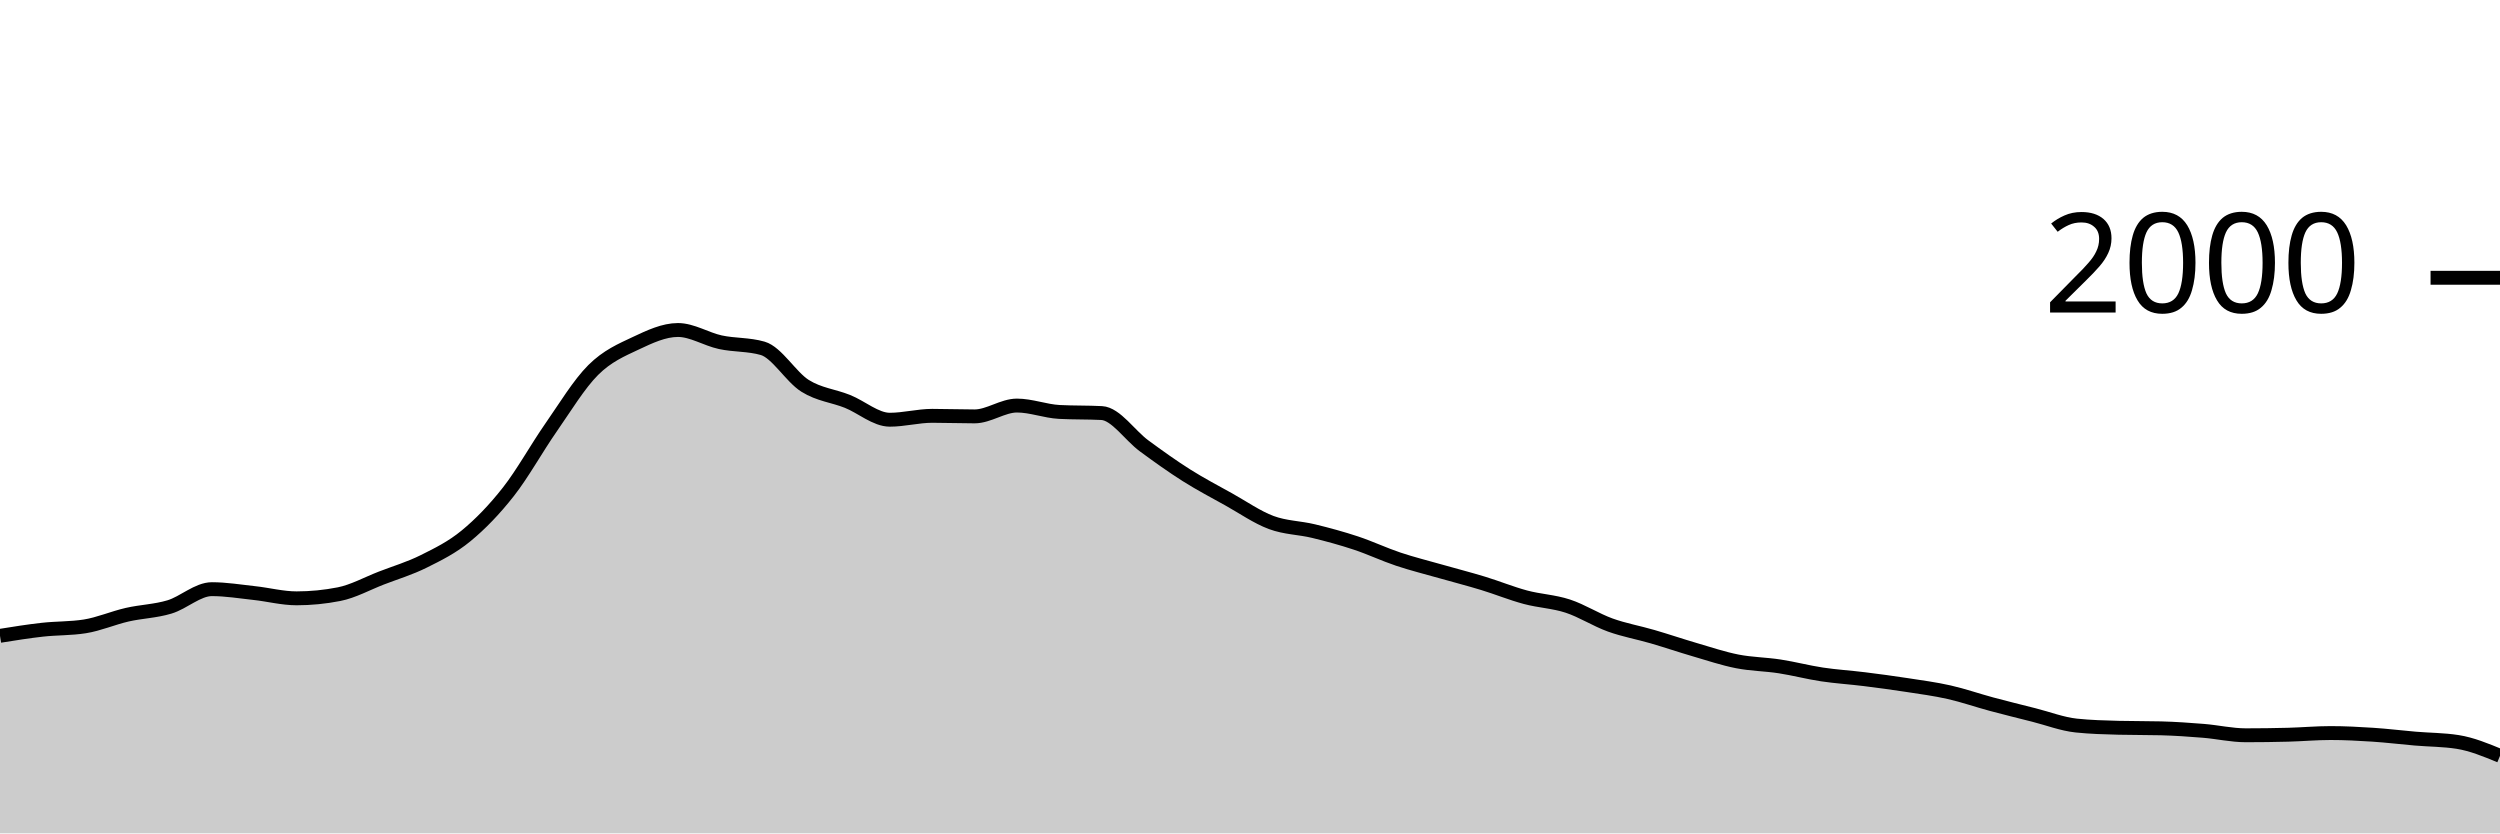
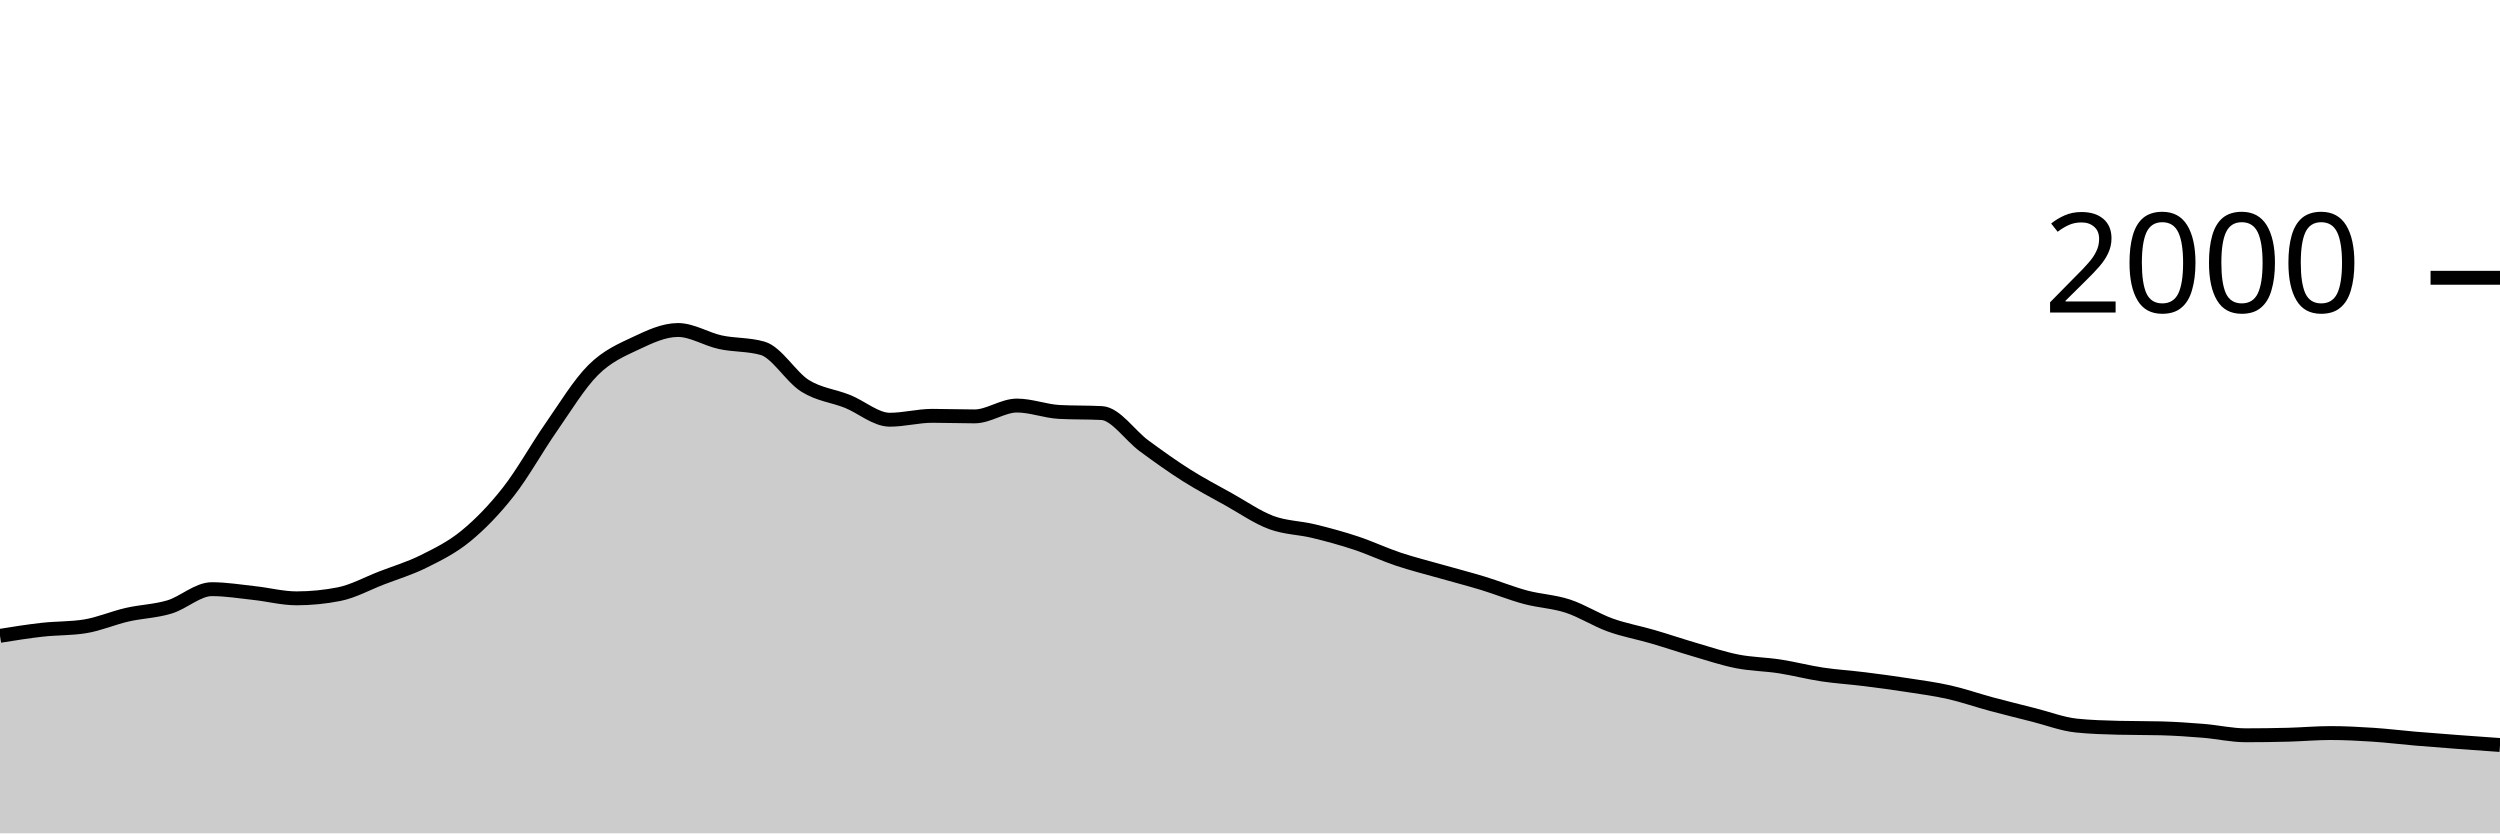
<svg xmlns="http://www.w3.org/2000/svg" viewBox="0 0 180 60">
  <g transform="translate(0,20)">
-     <path class="area" fill="rgba(0, 0, 0, 0.2)" d="M0,25.78C1.017,25.617,2.034,25.453,3.051,25.34C4.068,25.227,5.085,25.26,6.102,25.1C7.119,24.94,8.136,24.493,9.153,24.26C10.169,24.027,11.186,24.007,12.203,23.7C13.22,23.393,14.237,22.42,15.254,22.42C16.271,22.42,17.288,22.59,18.305,22.7C19.322,22.81,20.339,23.08,21.356,23.08C22.373,23.08,23.39,22.98,24.407,22.78C25.424,22.58,26.441,22.013,27.458,21.62C28.475,21.227,29.492,20.927,30.508,20.42C31.525,19.913,32.542,19.417,33.559,18.58C34.576,17.743,35.593,16.697,36.61,15.4C37.627,14.103,38.644,12.26,39.661,10.8C40.678,9.34,41.695,7.653,42.712,6.64C43.729,5.627,44.746,5.2,45.763,4.72C46.78,4.24,47.797,3.76,48.814,3.76C49.831,3.76,50.847,4.42,51.864,4.64C52.881,4.86,53.898,4.787,54.915,5.08C55.932,5.373,56.949,7.143,57.966,7.78C58.983,8.417,60,8.493,61.017,8.9C62.034,9.307,63.051,10.22,64.068,10.22C65.085,10.22,66.102,9.94,67.119,9.94C68.136,9.94,69.153,9.98,70.169,9.98C71.186,9.98,72.203,9.2,73.22,9.2C74.237,9.2,75.254,9.607,76.271,9.66C77.288,9.713,78.305,9.687,79.322,9.74C80.339,9.793,81.356,11.353,82.373,12.1C83.39,12.847,84.407,13.577,85.424,14.22C86.441,14.863,87.458,15.393,88.475,15.96C89.492,16.527,90.508,17.24,91.525,17.62C92.542,18,93.559,17.993,94.576,18.24C95.593,18.487,96.61,18.763,97.627,19.1C98.644,19.437,99.661,19.92,100.678,20.26C101.695,20.6,102.712,20.85,103.729,21.14C104.746,21.43,105.763,21.69,106.78,22C107.797,22.31,108.814,22.727,109.831,23C110.847,23.273,111.864,23.307,112.881,23.64C113.898,23.973,114.915,24.633,115.932,25C116.949,25.367,117.966,25.543,118.983,25.84C120,26.137,121.017,26.483,122.034,26.78C123.051,27.077,124.068,27.42,125.085,27.62C126.102,27.82,127.119,27.823,128.136,27.98C129.153,28.137,130.169,28.407,131.186,28.56C132.203,28.713,133.22,28.773,134.237,28.9C135.254,29.027,136.271,29.163,137.288,29.32C138.305,29.477,139.322,29.61,140.339,29.84C141.356,30.07,142.373,30.427,143.39,30.7C144.407,30.973,145.424,31.223,146.441,31.48C147.458,31.737,148.475,32.133,149.492,32.24C150.508,32.347,151.525,32.373,152.542,32.4C153.559,32.427,154.576,32.413,155.593,32.44C156.61,32.467,157.627,32.537,158.644,32.62C159.661,32.703,160.678,32.94,161.695,32.94C162.712,32.94,163.729,32.927,164.746,32.9C165.763,32.873,166.78,32.78,167.797,32.78C168.814,32.78,169.831,32.833,170.847,32.9C171.864,32.967,172.881,33.093,173.898,33.18C174.915,33.267,175.932,33.26,176.949,33.42C177.966,33.58,178.983,34,180,34.42L180,40C178.983,40,177.966,40,176.949,40C175.932,40,174.915,40,173.898,40C172.881,40,171.864,40,170.847,40C169.831,40,168.814,40,167.797,40C166.78,40,165.763,40,164.746,40C163.729,40,162.712,40,161.695,40C160.678,40,159.661,40,158.644,40C157.627,40,156.61,40,155.593,40C154.576,40,153.559,40,152.542,40C151.525,40,150.508,40,149.492,40C148.475,40,147.458,40,146.441,40C145.424,40,144.407,40,143.39,40C142.373,40,141.356,40,140.339,40C139.322,40,138.305,40,137.288,40C136.271,40,135.254,40,134.237,40C133.22,40,132.203,40,131.186,40C130.169,40,129.153,40,128.136,40C127.119,40,126.102,40,125.085,40C124.068,40,123.051,40,122.034,40C121.017,40,120,40,118.983,40C117.966,40,116.949,40,115.932,40C114.915,40,113.898,40,112.881,40C111.864,40,110.847,40,109.831,40C108.814,40,107.797,40,106.78,40C105.763,40,104.746,40,103.729,40C102.712,40,101.695,40,100.678,40C99.661,40,98.644,40,97.627,40C96.61,40,95.593,40,94.576,40C93.559,40,92.542,40,91.525,40C90.508,40,89.492,40,88.475,40C87.458,40,86.441,40,85.424,40C84.407,40,83.39,40,82.373,40C81.356,40,80.339,40,79.322,40C78.305,40,77.288,40,76.271,40C75.254,40,74.237,40,73.22,40C72.203,40,71.186,40,70.169,40C69.153,40,68.136,40,67.119,40C66.102,40,65.085,40,64.068,40C63.051,40,62.034,40,61.017,40C60,40,58.983,40,57.966,40C56.949,40,55.932,40,54.915,40C53.898,40,52.881,40,51.864,40C50.847,40,49.831,40,48.814,40C47.797,40,46.78,40,45.763,40C44.746,40,43.729,40,42.712,40C41.695,40,40.678,40,39.661,40C38.644,40,37.627,40,36.61,40C35.593,40,34.576,40,33.559,40C32.542,40,31.525,40,30.508,40C29.492,40,28.475,40,27.458,40C26.441,40,25.424,40,24.407,40C23.39,40,22.373,40,21.356,40C20.339,40,19.322,40,18.305,40C17.288,40,16.271,40,15.254,40C14.237,40,13.22,40,12.203,40C11.186,40,10.169,40,9.153,40C8.136,40,7.119,40,6.102,40C5.085,40,4.068,40,3.051,40C2.034,40,1.017,40,0,40Z" />
-     <path class="line" stroke="black" fill="none" d="M0,25.78C1.017,25.617,2.034,25.453,3.051,25.34C4.068,25.227,5.085,25.26,6.102,25.1C7.119,24.94,8.136,24.493,9.153,24.26C10.169,24.027,11.186,24.007,12.203,23.7C13.22,23.393,14.237,22.42,15.254,22.42C16.271,22.42,17.288,22.59,18.305,22.7C19.322,22.81,20.339,23.08,21.356,23.08C22.373,23.08,23.39,22.98,24.407,22.78C25.424,22.58,26.441,22.013,27.458,21.62C28.475,21.227,29.492,20.927,30.508,20.42C31.525,19.913,32.542,19.417,33.559,18.58C34.576,17.743,35.593,16.697,36.61,15.4C37.627,14.103,38.644,12.26,39.661,10.8C40.678,9.34,41.695,7.653,42.712,6.64C43.729,5.627,44.746,5.2,45.763,4.72C46.78,4.24,47.797,3.76,48.814,3.76C49.831,3.76,50.847,4.42,51.864,4.64C52.881,4.86,53.898,4.787,54.915,5.08C55.932,5.373,56.949,7.143,57.966,7.78C58.983,8.417,60,8.493,61.017,8.9C62.034,9.307,63.051,10.22,64.068,10.22C65.085,10.22,66.102,9.94,67.119,9.94C68.136,9.94,69.153,9.98,70.169,9.98C71.186,9.98,72.203,9.2,73.22,9.2C74.237,9.2,75.254,9.607,76.271,9.66C77.288,9.713,78.305,9.687,79.322,9.74C80.339,9.793,81.356,11.353,82.373,12.1C83.39,12.847,84.407,13.577,85.424,14.22C86.441,14.863,87.458,15.393,88.475,15.96C89.492,16.527,90.508,17.24,91.525,17.62C92.542,18,93.559,17.993,94.576,18.24C95.593,18.487,96.61,18.763,97.627,19.1C98.644,19.437,99.661,19.92,100.678,20.26C101.695,20.6,102.712,20.85,103.729,21.14C104.746,21.43,105.763,21.69,106.78,22C107.797,22.31,108.814,22.727,109.831,23C110.847,23.273,111.864,23.307,112.881,23.64C113.898,23.973,114.915,24.633,115.932,25C116.949,25.367,117.966,25.543,118.983,25.84C120,26.137,121.017,26.483,122.034,26.78C123.051,27.077,124.068,27.42,125.085,27.62C126.102,27.82,127.119,27.823,128.136,27.98C129.153,28.137,130.169,28.407,131.186,28.56C132.203,28.713,133.22,28.773,134.237,28.9C135.254,29.027,136.271,29.163,137.288,29.32C138.305,29.477,139.322,29.61,140.339,29.84C141.356,30.07,142.373,30.427,143.39,30.7C144.407,30.973,145.424,31.223,146.441,31.48C147.458,31.737,148.475,32.133,149.492,32.24C150.508,32.347,151.525,32.373,152.542,32.4C153.559,32.427,154.576,32.413,155.593,32.44C156.61,32.467,157.627,32.537,158.644,32.62C159.661,32.703,160.678,32.94,161.695,32.94C162.712,32.94,163.729,32.927,164.746,32.9C165.763,32.873,166.78,32.78,167.797,32.78C168.814,32.78,169.831,32.833,170.847,32.9C171.864,32.967,172.881,33.093,173.898,33.18C174.915,33.267,175.932,33.26,176.949,33.42C177.966,33.58,178.983,34,180,34.42" />
+     <path class="area" fill="rgba(0, 0, 0, 0.2)" d="M0,25.78C1.017,25.617,2.034,25.453,3.051,25.34C4.068,25.227,5.085,25.26,6.102,25.1C7.119,24.94,8.136,24.493,9.153,24.26C10.169,24.027,11.186,24.007,12.203,23.7C13.22,23.393,14.237,22.42,15.254,22.42C16.271,22.42,17.288,22.59,18.305,22.7C19.322,22.81,20.339,23.08,21.356,23.08C22.373,23.08,23.39,22.98,24.407,22.78C25.424,22.58,26.441,22.013,27.458,21.62C28.475,21.227,29.492,20.927,30.508,20.42C31.525,19.913,32.542,19.417,33.559,18.58C34.576,17.743,35.593,16.697,36.61,15.4C37.627,14.103,38.644,12.26,39.661,10.8C40.678,9.34,41.695,7.653,42.712,6.64C43.729,5.627,44.746,5.2,45.763,4.72C46.78,4.24,47.797,3.76,48.814,3.76C49.831,3.76,50.847,4.42,51.864,4.64C52.881,4.86,53.898,4.787,54.915,5.08C55.932,5.373,56.949,7.143,57.966,7.78C58.983,8.417,60,8.493,61.017,8.9C62.034,9.307,63.051,10.22,64.068,10.22C65.085,10.22,66.102,9.94,67.119,9.94C68.136,9.94,69.153,9.98,70.169,9.98C71.186,9.98,72.203,9.2,73.22,9.2C74.237,9.2,75.254,9.607,76.271,9.66C77.288,9.713,78.305,9.687,79.322,9.74C80.339,9.793,81.356,11.353,82.373,12.1C83.39,12.847,84.407,13.577,85.424,14.22C86.441,14.863,87.458,15.393,88.475,15.96C89.492,16.527,90.508,17.24,91.525,17.62C92.542,18,93.559,17.993,94.576,18.24C95.593,18.487,96.61,18.763,97.627,19.1C98.644,19.437,99.661,19.92,100.678,20.26C101.695,20.6,102.712,20.85,103.729,21.14C104.746,21.43,105.763,21.69,106.78,22C107.797,22.31,108.814,22.727,109.831,23C110.847,23.273,111.864,23.307,112.881,23.64C113.898,23.973,114.915,24.633,115.932,25C116.949,25.367,117.966,25.543,118.983,25.84C120,26.137,121.017,26.483,122.034,26.78C123.051,27.077,124.068,27.42,125.085,27.62C126.102,27.82,127.119,27.823,128.136,27.98C129.153,28.137,130.169,28.407,131.186,28.56C132.203,28.713,133.22,28.773,134.237,28.9C135.254,29.027,136.271,29.163,137.288,29.32C138.305,29.477,139.322,29.61,140.339,29.84C141.356,30.07,142.373,30.427,143.39,30.7C144.407,30.973,145.424,31.223,146.441,31.48C147.458,31.737,148.475,32.133,149.492,32.24C150.508,32.347,151.525,32.373,152.542,32.4C153.559,32.427,154.576,32.413,155.593,32.44C156.61,32.467,157.627,32.537,158.644,32.62C159.661,32.703,160.678,32.94,161.695,32.94C162.712,32.94,163.729,32.927,164.746,32.9C165.763,32.873,166.78,32.78,167.797,32.78C168.814,32.78,169.831,32.833,170.847,32.9C171.864,32.967,172.881,33.093,173.898,33.18C174.915,33.267,175.932,33.343,176.949,33.42C177.966,33.497,178.983,33.568,180,33.64L180,40C178.983,40,177.966,40,176.949,40C175.932,40,174.915,40,173.898,40C172.881,40,171.864,40,170.847,40C169.831,40,168.814,40,167.797,40C166.78,40,165.763,40,164.746,40C163.729,40,162.712,40,161.695,40C160.678,40,159.661,40,158.644,40C157.627,40,156.61,40,155.593,40C154.576,40,153.559,40,152.542,40C151.525,40,150.508,40,149.492,40C148.475,40,147.458,40,146.441,40C145.424,40,144.407,40,143.39,40C142.373,40,141.356,40,140.339,40C139.322,40,138.305,40,137.288,40C136.271,40,135.254,40,134.237,40C133.22,40,132.203,40,131.186,40C130.169,40,129.153,40,128.136,40C127.119,40,126.102,40,125.085,40C124.068,40,123.051,40,122.034,40C121.017,40,120,40,118.983,40C117.966,40,116.949,40,115.932,40C114.915,40,113.898,40,112.881,40C111.864,40,110.847,40,109.831,40C108.814,40,107.797,40,106.78,40C105.763,40,104.746,40,103.729,40C102.712,40,101.695,40,100.678,40C99.661,40,98.644,40,97.627,40C96.61,40,95.593,40,94.576,40C93.559,40,92.542,40,91.525,40C90.508,40,89.492,40,88.475,40C87.458,40,86.441,40,85.424,40C84.407,40,83.39,40,82.373,40C81.356,40,80.339,40,79.322,40C78.305,40,77.288,40,76.271,40C75.254,40,74.237,40,73.22,40C72.203,40,71.186,40,70.169,40C69.153,40,68.136,40,67.119,40C66.102,40,65.085,40,64.068,40C63.051,40,62.034,40,61.017,40C60,40,58.983,40,57.966,40C56.949,40,55.932,40,54.915,40C53.898,40,52.881,40,51.864,40C50.847,40,49.831,40,48.814,40C47.797,40,46.78,40,45.763,40C44.746,40,43.729,40,42.712,40C41.695,40,40.678,40,39.661,40C38.644,40,37.627,40,36.61,40C35.593,40,34.576,40,33.559,40C32.542,40,31.525,40,30.508,40C29.492,40,28.475,40,27.458,40C26.441,40,25.424,40,24.407,40C23.39,40,22.373,40,21.356,40C20.339,40,19.322,40,18.305,40C17.288,40,16.271,40,15.254,40C14.237,40,13.22,40,12.203,40C11.186,40,10.169,40,9.153,40C8.136,40,7.119,40,6.102,40C5.085,40,4.068,40,3.051,40C2.034,40,1.017,40,0,40Z" />
+     <path class="line" stroke="black" fill="none" d="M0,25.78C1.017,25.617,2.034,25.453,3.051,25.34C4.068,25.227,5.085,25.26,6.102,25.1C7.119,24.94,8.136,24.493,9.153,24.26C10.169,24.027,11.186,24.007,12.203,23.7C13.22,23.393,14.237,22.42,15.254,22.42C16.271,22.42,17.288,22.59,18.305,22.7C19.322,22.81,20.339,23.08,21.356,23.08C22.373,23.08,23.39,22.98,24.407,22.78C25.424,22.58,26.441,22.013,27.458,21.62C28.475,21.227,29.492,20.927,30.508,20.42C31.525,19.913,32.542,19.417,33.559,18.58C34.576,17.743,35.593,16.697,36.61,15.4C37.627,14.103,38.644,12.26,39.661,10.8C40.678,9.34,41.695,7.653,42.712,6.64C43.729,5.627,44.746,5.2,45.763,4.72C46.78,4.24,47.797,3.76,48.814,3.76C49.831,3.76,50.847,4.42,51.864,4.64C52.881,4.86,53.898,4.787,54.915,5.08C55.932,5.373,56.949,7.143,57.966,7.78C58.983,8.417,60,8.493,61.017,8.9C62.034,9.307,63.051,10.22,64.068,10.22C65.085,10.22,66.102,9.94,67.119,9.94C68.136,9.94,69.153,9.98,70.169,9.98C71.186,9.98,72.203,9.2,73.22,9.2C74.237,9.2,75.254,9.607,76.271,9.66C77.288,9.713,78.305,9.687,79.322,9.74C80.339,9.793,81.356,11.353,82.373,12.1C83.39,12.847,84.407,13.577,85.424,14.22C86.441,14.863,87.458,15.393,88.475,15.96C89.492,16.527,90.508,17.24,91.525,17.62C92.542,18,93.559,17.993,94.576,18.24C95.593,18.487,96.61,18.763,97.627,19.1C98.644,19.437,99.661,19.92,100.678,20.26C101.695,20.6,102.712,20.85,103.729,21.14C104.746,21.43,105.763,21.69,106.78,22C107.797,22.31,108.814,22.727,109.831,23C110.847,23.273,111.864,23.307,112.881,23.64C113.898,23.973,114.915,24.633,115.932,25C116.949,25.367,117.966,25.543,118.983,25.84C120,26.137,121.017,26.483,122.034,26.78C123.051,27.077,124.068,27.42,125.085,27.62C126.102,27.82,127.119,27.823,128.136,27.98C129.153,28.137,130.169,28.407,131.186,28.56C132.203,28.713,133.22,28.773,134.237,28.9C135.254,29.027,136.271,29.163,137.288,29.32C138.305,29.477,139.322,29.61,140.339,29.84C141.356,30.07,142.373,30.427,143.39,30.7C144.407,30.973,145.424,31.223,146.441,31.48C147.458,31.737,148.475,32.133,149.492,32.24C150.508,32.347,151.525,32.373,152.542,32.4C153.559,32.427,154.576,32.413,155.593,32.44C156.61,32.467,157.627,32.537,158.644,32.62C159.661,32.703,160.678,32.94,161.695,32.94C162.712,32.94,163.729,32.927,164.746,32.9C165.763,32.873,166.78,32.78,167.797,32.78C168.814,32.78,169.831,32.833,170.847,32.9C171.864,32.967,172.881,33.093,173.898,33.18C174.915,33.267,175.932,33.343,176.949,33.42C177.966,33.497,178.983,33.568,180,33.64" />
    <path class="axis-ceiling" stroke-width="1" stroke="black" fill="none" d="M175,0L180,0" />
    <text class="axis-ceiling-label" font-family="sans-serif" text-anchor="end" font-size="10px" x="170" y="2.5">2000</text>
  </g>
</svg>
